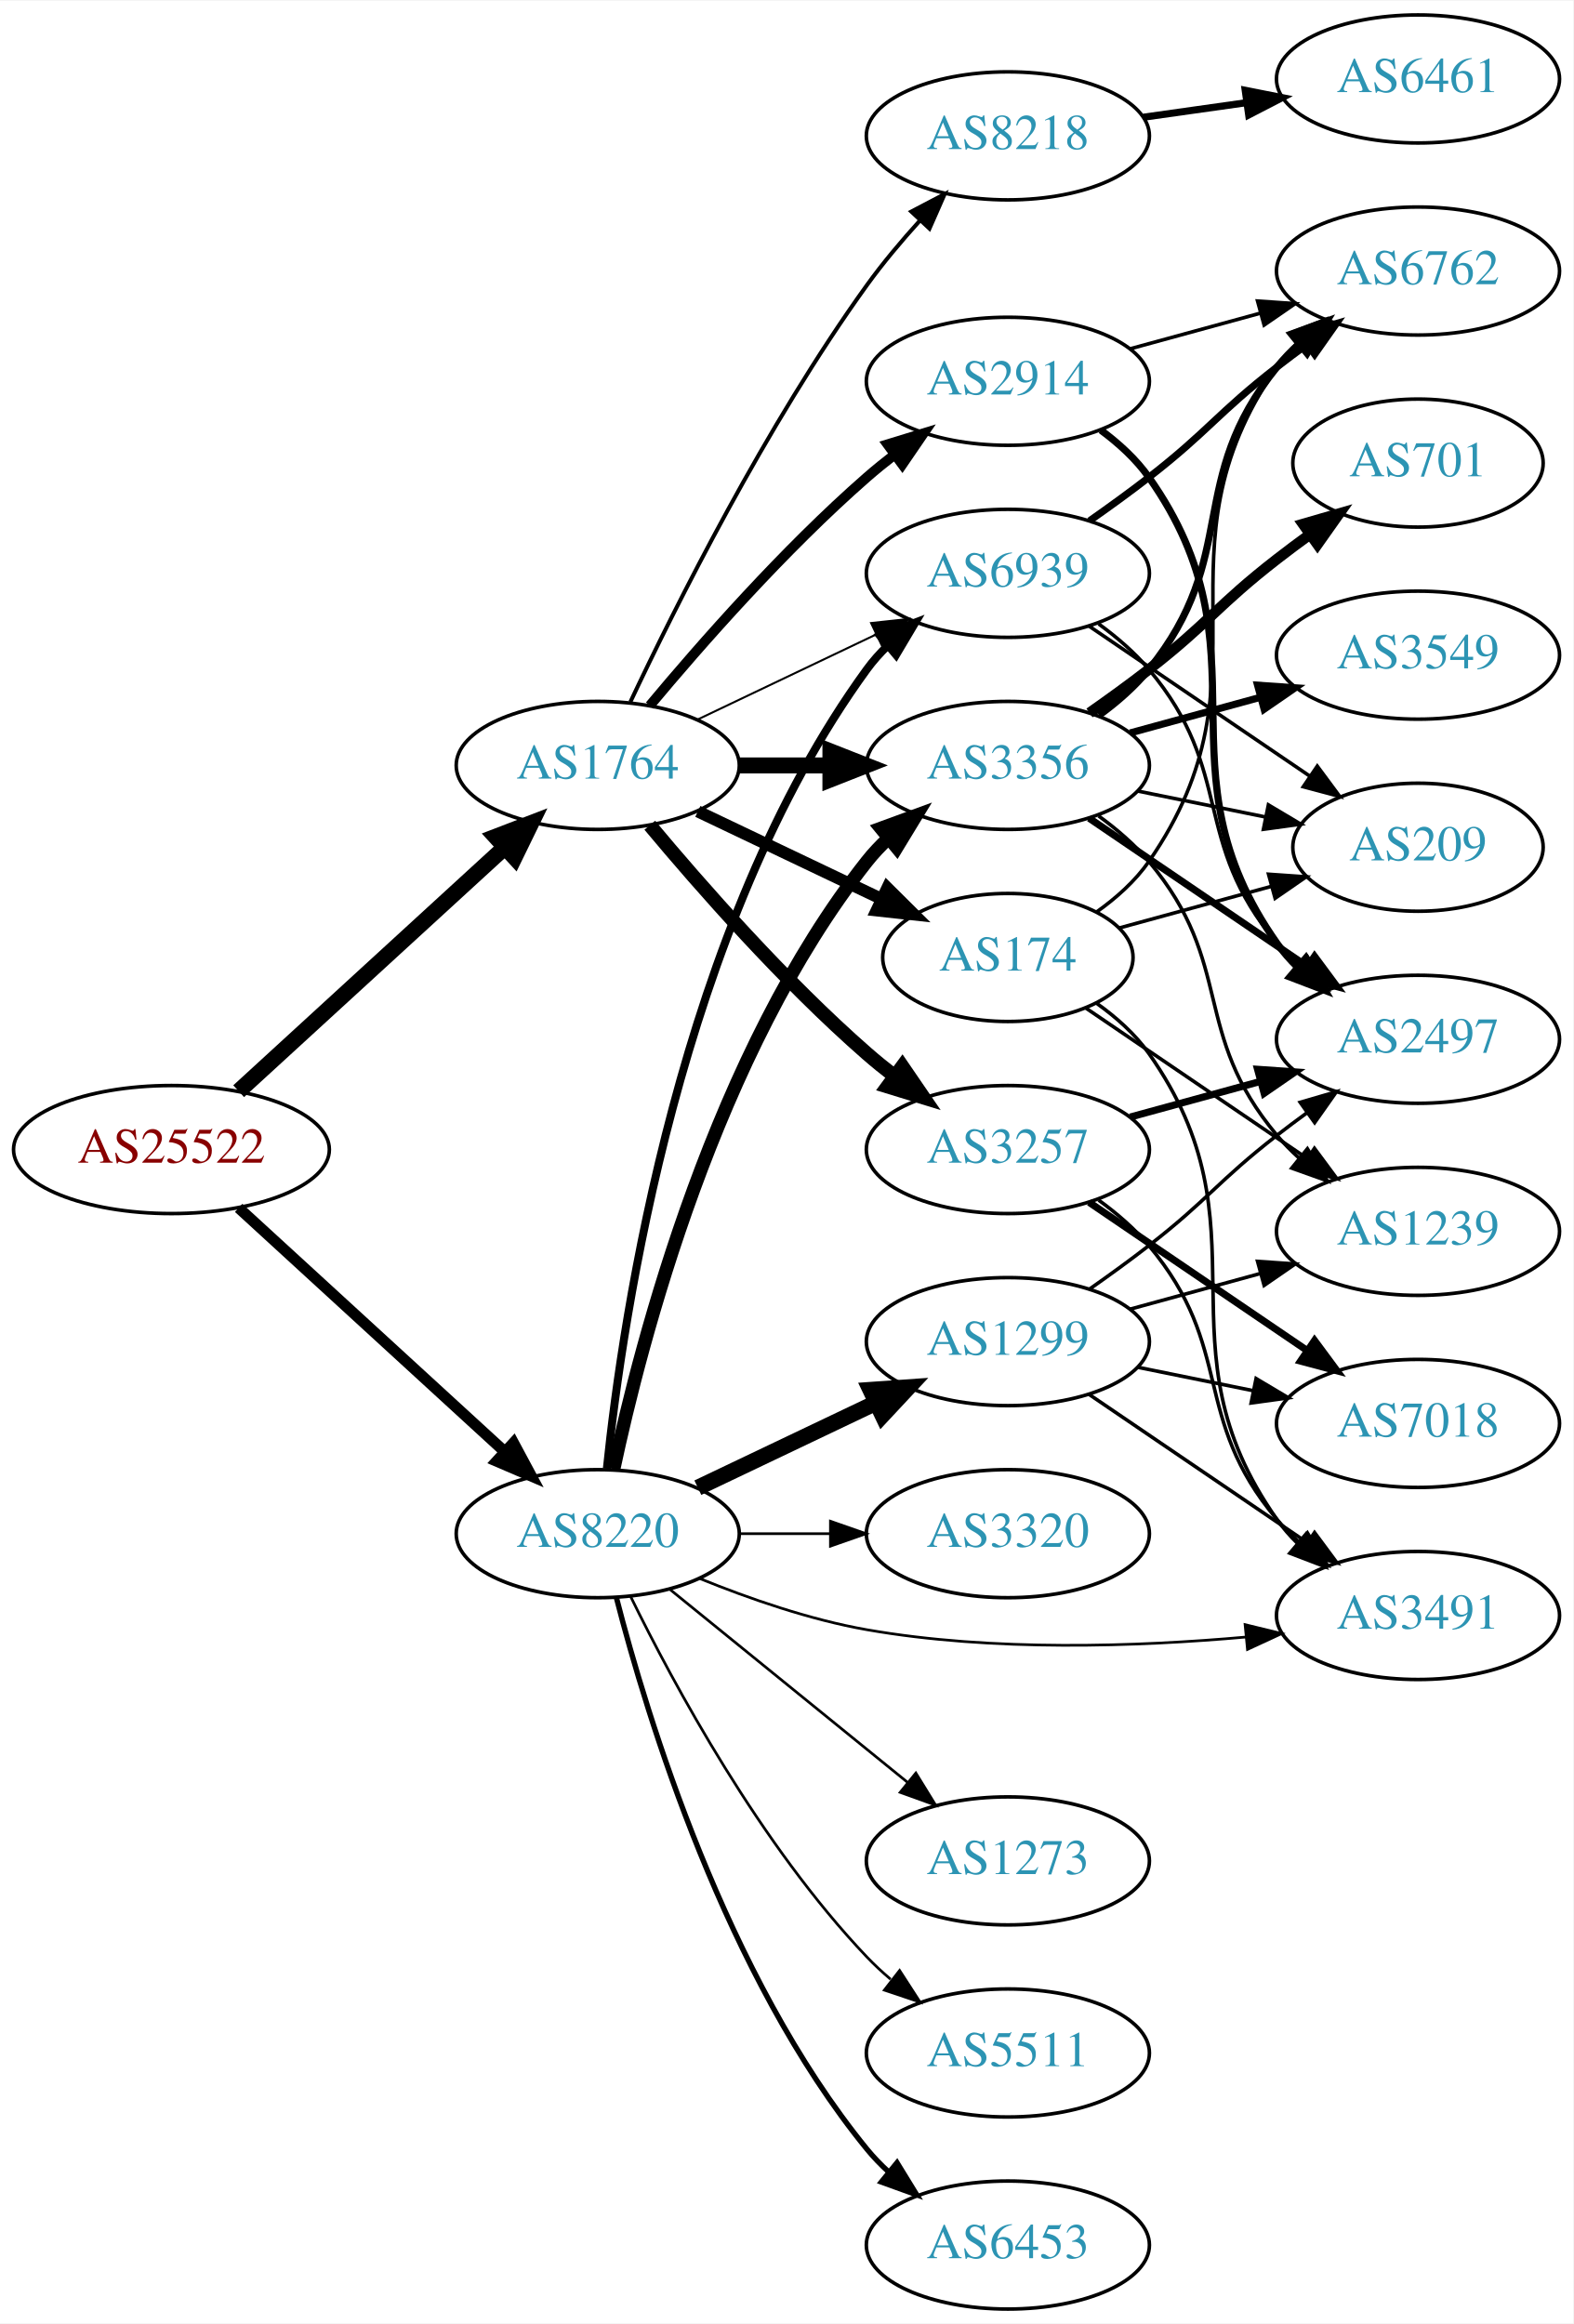
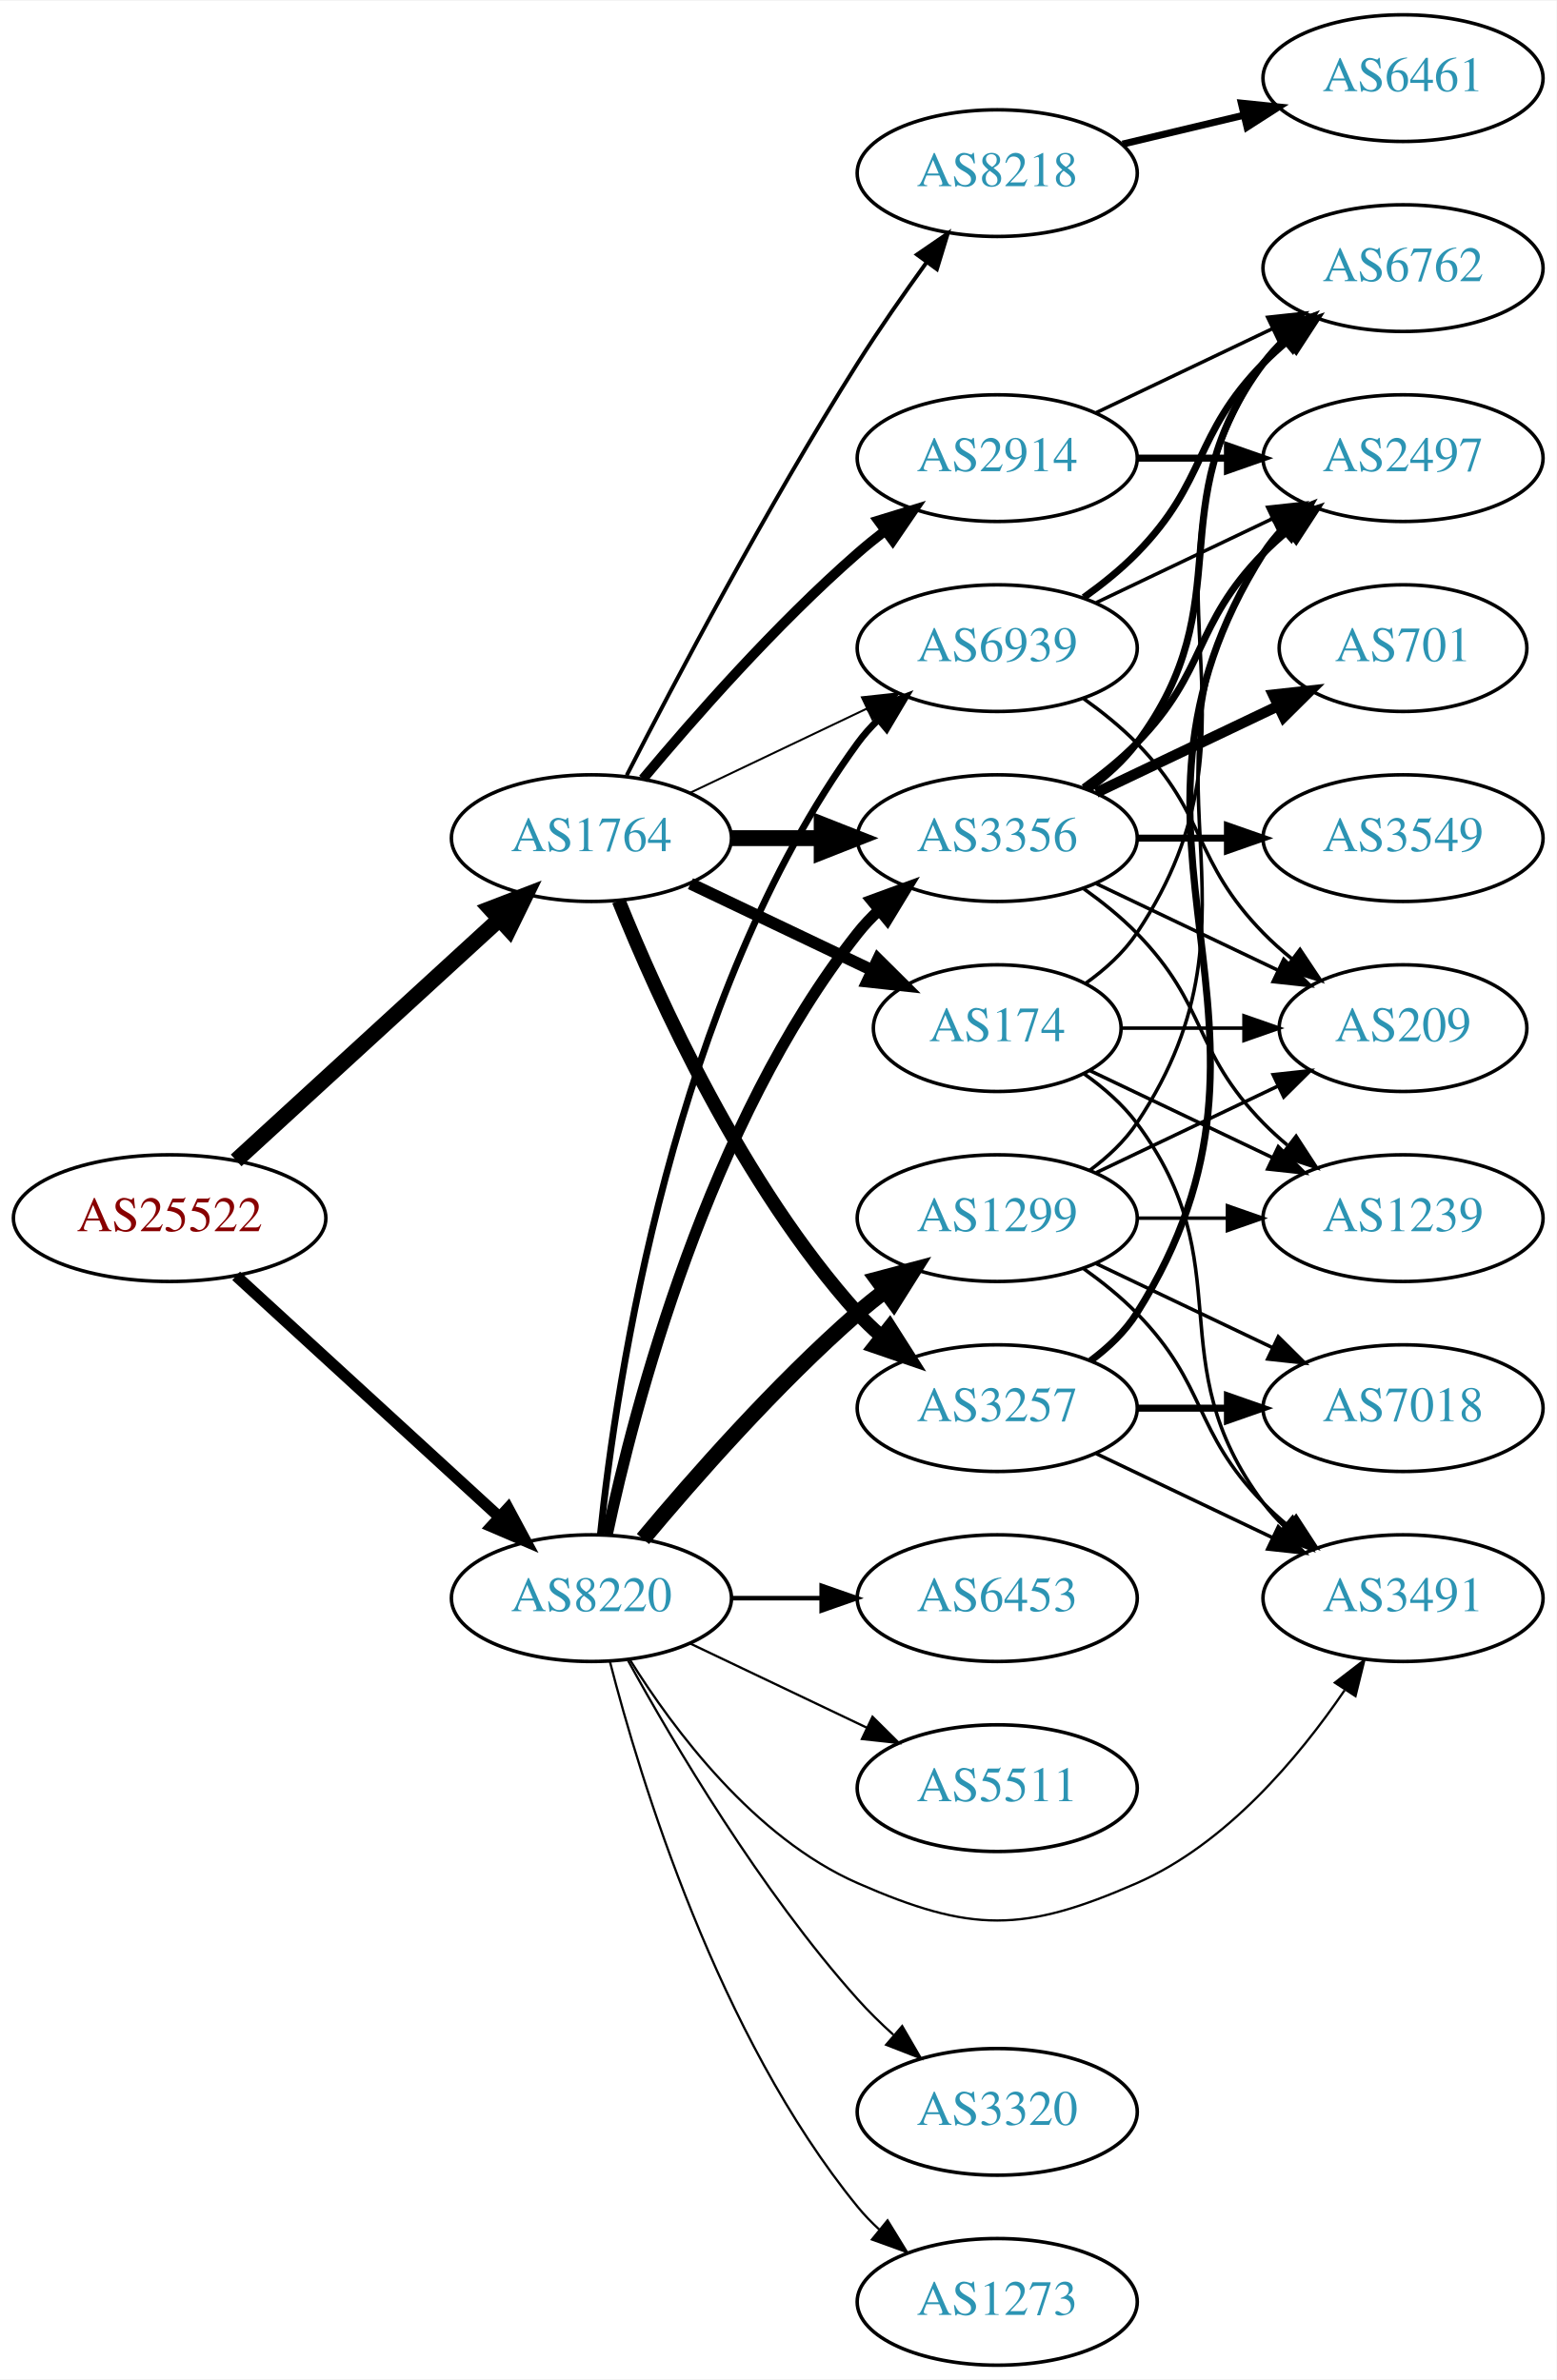
- <svg xmlns="http://www.w3.org/2000/svg" xmlns:xlink="http://www.w3.org/1999/xlink" width="442pt" height="653pt" viewBox="0.00 0.00 442.27 653.00">
-   <g id="graph0" class="graph" transform="scale(1 1) rotate(0) translate(4 649)">
-     <polygon fill="white" stroke="none" points="-4,4 -4,-649 438.271,-649 438.271,4 -4,4" />
+ <svg xmlns="http://www.w3.org/2000/svg" xmlns:xlink="http://www.w3.org/1999/xlink" width="442pt" height="676pt" viewBox="0.00 0.00 442.27 676.00">
+   <g id="graph0" class="graph" transform="scale(1 1) rotate(0) translate(4 672)">
+     <polygon fill="white" stroke="none" points="-4,4 -4,-672 438.271,-672 438.271,4 -4,4" />
    <g id="node1" class="node">
      <g id="a_node1">
        <a xlink:href="/asn/25522" xlink:title="AS25522 ~ Travelport Austria GmbH [AT]">
          <ellipse fill="#ffffff" stroke="black" cx="44.196" cy="-326" rx="44.393" ry="18" />
          <text text-anchor="middle" x="44.196" y="-322.3" font-family="Times,serif" font-size="14.00" fill="#880000">AS25522</text>
        </a>
      </g>
    </g>
    <g id="node2" class="node">
      <g id="a_node2">
        <a xlink:href="/asn/1764" xlink:title="AS1764 ~ NEXTLAYER-AS [AT]">
          <ellipse fill="#ffffff" stroke="black" cx="164.039" cy="-434" rx="39.794" ry="18" />
          <text text-anchor="middle" x="164.039" y="-430.3" font-family="Times,serif" font-size="14.00" fill="#2c94b3">AS1764</text>
        </a>
      </g>
    </g>
    <g id="edge1" class="edge">
      <path fill="none" stroke="black" stroke-width="4.5" d="M63.094,-342.403C83.022,-360.667 115.38,-390.322 137.857,-410.921" />
      <polygon fill="black" stroke="black" stroke-width="4.5" points="135.326,-413.943 145.359,-417.797 140.647,-408.137 135.326,-413.943" />
    </g>
    <g id="node3" class="node">
      <g id="a_node3">
        <a xlink:href="/asn/8220" xlink:title="AS8220 ~ COLT [GB]">
          <ellipse fill="#ffffff" stroke="black" cx="164.039" cy="-218" rx="39.794" ry="18" />
          <text text-anchor="middle" x="164.039" y="-214.3" font-family="Times,serif" font-size="14.00" fill="#2c94b3">AS8220</text>
        </a>
      </g>
    </g>
    <g id="edge2" class="edge">
-       <path fill="none" stroke="black" stroke-width="3.103" d="M63.094,-309.597C83.022,-291.333 115.38,-261.678 137.857,-241.079" />
-       <polygon fill="black" stroke="black" stroke-width="3.103" points="140.351,-243.54 145.359,-234.203 135.622,-238.38 140.351,-243.54" />
+       <path fill="none" stroke="black" stroke-width="3.259" d="M63.094,-309.597C83.022,-291.333 115.38,-261.678 137.857,-241.079" />
+       <polygon fill="black" stroke="black" stroke-width="3.259" points="140.351,-243.54 145.359,-234.203 135.622,-238.38 140.351,-243.54" />
    </g>
    <g id="node4" class="node">
      <g id="a_node4">
-         <a xlink:href="/asn/2914" xlink:title="AS2914 ~ NTT America, Inc. [US]">
-           <ellipse fill="#ffffff" stroke="black" cx="279.332" cy="-542" rx="39.794" ry="18" />
-           <text text-anchor="middle" x="279.332" y="-538.3" font-family="Times,serif" font-size="14.00" fill="#2c94b3">AS2914</text>
+         <a xlink:href="/asn/8218" xlink:title="AS8218 ~ legacy Neotelecoms [FR]">
+           <ellipse fill="#ffffff" stroke="black" cx="279.332" cy="-623" rx="39.794" ry="18" />
+           <text text-anchor="middle" x="279.332" y="-619.3" font-family="Times,serif" font-size="14.00" fill="#2c94b3">AS8218</text>
        </a>
      </g>
    </g>
    <g id="edge3" class="edge">
-       <path fill="none" stroke="black" stroke-width="2.812" d="M178.669,-450.817C192.951,-467.929 216.498,-494.745 239.685,-515 242.151,-517.154 244.789,-519.294 247.487,-521.372" />
-       <polygon fill="black" stroke="black" stroke-width="2.812" points="245.512,-524.264 255.641,-527.37 249.66,-518.625 245.512,-524.264" />
+       <path fill="none" stroke="black" stroke-width="1.125" d="M174.065,-451.852C187.501,-478.055 213.95,-528.237 239.685,-569 245.748,-578.604 252.868,-588.813 259.333,-597.739" />
+       <polygon fill="black" stroke="black" stroke-width="1.125" points="256.54,-599.848 265.276,-605.843 262.185,-595.709 256.54,-599.848" />
    </g>
    <g id="node5" class="node">
      <g id="a_node5">
        <a xlink:href="/asn/174" xlink:title="AS174 ~ Cogent Communications [US]">
          <ellipse fill="#ffffff" stroke="black" cx="279.332" cy="-380" rx="35.194" ry="18" />
          <text text-anchor="middle" x="279.332" y="-376.3" font-family="Times,serif" font-size="14.00" fill="#2c94b3">AS174</text>
        </a>
      </g>
    </g>
    <g id="edge4" class="edge">
      <path fill="none" stroke="black" stroke-width="3.375" d="M192.175,-421.066C207.607,-413.71 227.092,-404.423 243.628,-396.541" />
      <polygon fill="black" stroke="black" stroke-width="3.375" points="245.448,-399.551 252.969,-392.089 242.436,-393.232 245.448,-399.551" />
    </g>
    <g id="node6" class="node">
      <g id="a_node6">
-         <a xlink:href="/asn/8218" xlink:title="AS8218 ~ legacy Neotelecoms [FR]">
-           <ellipse fill="#ffffff" stroke="black" cx="279.332" cy="-611" rx="39.794" ry="18" />
-           <text text-anchor="middle" x="279.332" y="-607.3" font-family="Times,serif" font-size="14.00" fill="#2c94b3">AS8218</text>
+         <a xlink:href="/asn/3257" xlink:title="AS3257 ~ GTT [DE]">
+           <ellipse fill="#ffffff" stroke="black" cx="279.332" cy="-272" rx="39.794" ry="18" />
+           <text text-anchor="middle" x="279.332" y="-268.3" font-family="Times,serif" font-size="14.00" fill="#2c94b3">AS3257</text>
        </a>
      </g>
    </g>
    <g id="edge5" class="edge">
-       <path fill="none" stroke="black" stroke-width="1.125" d="M173.208,-451.846C185.763,-478.472 211.343,-529.673 239.685,-569 244.146,-575.19 249.42,-581.456 254.614,-587.192" />
-       <polygon fill="black" stroke="black" stroke-width="1.125" points="252.178,-589.712 261.563,-594.629 257.293,-584.933 252.178,-589.712" />
+       <path fill="none" stroke="black" stroke-width="3.938" d="M171.786,-416.213C182.837,-388.757 206.891,-335.422 239.685,-299 241.688,-296.776 243.906,-294.637 246.239,-292.603" />
+       <polygon fill="black" stroke="black" stroke-width="3.938" points="248.769,-295.065 254.458,-286.127 244.437,-289.567 248.769,-295.065" />
    </g>
    <g id="node7" class="node">
      <g id="a_node7">
        <a xlink:href="/asn/3356" xlink:title="AS3356 ~ Level 3 Parent, LLC [US]">
          <ellipse fill="#ffffff" stroke="black" cx="279.332" cy="-434" rx="39.794" ry="18" />
          <text text-anchor="middle" x="279.332" y="-430.3" font-family="Times,serif" font-size="14.00" fill="#2c94b3">AS3356</text>
        </a>
      </g>
    </g>
    <g id="edge6" class="edge">
      <path fill="none" stroke="black" stroke-width="4.5" d="M203.711,-434C211.914,-434 220.678,-434 229.21,-434" />
      <polygon fill="black" stroke="black" stroke-width="4.5" points="229.449,-437.938 239.449,-434 229.449,-430.063 229.449,-437.938" />
    </g>
    <g id="node8" class="node">
      <g id="a_node8">
-         <a xlink:href="/asn/3257" xlink:title="AS3257 ~ GTT [DE]">
-           <ellipse fill="#ffffff" stroke="black" cx="279.332" cy="-326" rx="39.794" ry="18" />
-           <text text-anchor="middle" x="279.332" y="-322.3" font-family="Times,serif" font-size="14.00" fill="#2c94b3">AS3257</text>
+         <a xlink:href="/asn/2914" xlink:title="AS2914 ~ NTT America, Inc. [US]">
+           <ellipse fill="#ffffff" stroke="black" cx="279.332" cy="-542" rx="39.794" ry="18" />
+           <text text-anchor="middle" x="279.332" y="-538.3" font-family="Times,serif" font-size="14.00" fill="#2c94b3">AS2914</text>
        </a>
      </g>
    </g>
    <g id="edge7" class="edge">
-       <path fill="none" stroke="black" stroke-width="3.938" d="M178.669,-417.183C192.951,-400.071 216.498,-373.255 239.685,-353 242.151,-350.846 244.789,-348.706 247.487,-346.628" />
-       <polygon fill="black" stroke="black" stroke-width="3.938" points="249.66,-349.375 255.641,-340.63 245.512,-343.736 249.66,-349.375" />
+       <path fill="none" stroke="black" stroke-width="2.812" d="M178.669,-450.817C192.951,-467.929 216.498,-494.745 239.685,-515 242.151,-517.154 244.789,-519.294 247.487,-521.372" />
+       <polygon fill="black" stroke="black" stroke-width="2.812" points="245.512,-524.264 255.641,-527.37 249.66,-518.625 245.512,-524.264" />
    </g>
    <g id="node9" class="node">
      <g id="a_node9">
        <a xlink:href="/asn/6939" xlink:title="AS6939 ~ Hurricane Electric LLC [US]">
          <ellipse fill="#ffffff" stroke="black" cx="279.332" cy="-488" rx="39.794" ry="18" />
          <text text-anchor="middle" x="279.332" y="-484.3" font-family="Times,serif" font-size="14.00" fill="#2c94b3">AS6939</text>
        </a>
      </g>
    </g>
    <g id="edge8" class="edge">
      <path fill="none" stroke="black" stroke-width="0.562" d="M192.175,-446.934C207.169,-454.081 225.99,-463.052 242.213,-470.785" />
      <polygon fill="black" stroke="black" stroke-width="0.562" points="240.884,-474.028 251.417,-475.171 243.895,-467.709 240.884,-474.028" />
    </g>
-     <g id="edge25" class="edge">
-       <path fill="none" stroke="black" stroke-width="3.75" d="M168.529,-236.16C176.16,-272.03 197.152,-353.155 239.685,-407 241.493,-409.288 243.545,-411.462 245.74,-413.51" />
-       <polygon fill="black" stroke="black" stroke-width="3.75" points="243.651,-416.323 253.6,-419.966 248.094,-410.914 243.651,-416.323" />
+     <g id="edge27" class="edge">
+       <path fill="none" stroke="black" stroke-width="3.214" d="M168.529,-236.16C176.16,-272.03 197.152,-353.155 239.685,-407 241.493,-409.288 243.545,-411.462 245.74,-413.51" />
+       <polygon fill="black" stroke="black" stroke-width="3.214" points="243.651,-416.323 253.6,-419.966 248.094,-410.914 243.651,-416.323" />
    </g>
    <g id="edge30" class="edge">
-       <path fill="none" stroke="black" stroke-width="2.25" d="M166.595,-236.256C171.066,-279.303 187.199,-388.94 239.685,-461 241.402,-463.357 243.389,-465.581 245.538,-467.663" />
-       <polygon fill="black" stroke="black" stroke-width="2.25" points="243.402,-470.439 253.313,-474.183 247.9,-465.075 243.402,-470.439" />
-     </g>
-     <g id="node10" class="node">
-       <g id="a_node10">
+       <path fill="none" stroke="black" stroke-width="1.929" d="M166.595,-236.256C171.066,-279.303 187.199,-388.94 239.685,-461 241.402,-463.357 243.389,-465.581 245.538,-467.663" />
+       <polygon fill="black" stroke="black" stroke-width="1.929" points="243.402,-470.439 253.313,-474.183 247.9,-465.075 243.402,-470.439" />
+     </g>
+     <g id="node12" class="node">
+       <g id="a_node12">
        <a xlink:href="/asn/3491" xlink:title="AS3491 ~ PCCW Global, Inc. [US]">
-           <ellipse fill="#ffffff" stroke="black" cx="394.625" cy="-195" rx="39.794" ry="18" />
-           <text text-anchor="middle" x="394.625" y="-191.3" font-family="Times,serif" font-size="14.00" fill="#2c94b3">AS3491</text>
-         </a>
-       </g>
-     </g>
-     <g id="edge31" class="edge">
-       <path fill="none" stroke="black" stroke-width="0.75" d="M192.763,-205.369C206.557,-199.764 223.668,-193.808 239.685,-191 275.055,-184.8 315.686,-186.207 346.321,-188.945" />
-       <polygon fill="black" stroke="black" stroke-width="0.75" points="346.014,-192.432 356.305,-189.916 346.691,-185.465 346.014,-192.432" />
+           <ellipse fill="#ffffff" stroke="black" cx="394.625" cy="-218" rx="39.794" ry="18" />
+           <text text-anchor="middle" x="394.625" y="-214.3" font-family="Times,serif" font-size="14.00" fill="#2c94b3">AS3491</text>
+         </a>
+       </g>
+     </g>
+     <g id="edge32" class="edge">
+       <path fill="none" stroke="black" stroke-width="0.643" d="M175.005,-200.438C187.308,-180.751 210.26,-149.897 239.685,-137 271.962,-122.852 286.701,-122.852 318.978,-137 344.38,-148.134 364.958,-172.65 378.025,-191.812" />
+       <polygon fill="black" stroke="black" stroke-width="0.643" points="375.26,-193.979 383.658,-200.438 381.121,-190.152 375.26,-193.979" />
    </g>
    <g id="node19" class="node">
      <g id="a_node19">
-         <a xlink:href="/asn/1299" xlink:title="AS1299 ~ Telia Carrier [EU]">
-           <ellipse fill="#ffffff" stroke="black" cx="279.332" cy="-272" rx="39.794" ry="18" />
-           <text text-anchor="middle" x="279.332" y="-268.3" font-family="Times,serif" font-size="14.00" fill="#2c94b3">AS1299</text>
-         </a>
-       </g>
-     </g>
-     <g id="edge26" class="edge">
-       <path fill="none" stroke="black" stroke-width="4.5" d="M192.175,-230.934C207.169,-238.081 225.99,-247.052 242.213,-254.785" />
-       <polygon fill="black" stroke="black" stroke-width="4.5" points="240.695,-258.423 251.417,-259.171 244.084,-251.314 240.695,-258.423" />
+         <a xlink:href="/asn/6453" xlink:title="AS6453 ~ TATA COMMUNICATIONS (AMERICA) INC [US]">
+           <ellipse fill="#ffffff" stroke="black" cx="279.332" cy="-218" rx="39.794" ry="18" />
+           <text text-anchor="middle" x="279.332" y="-214.3" font-family="Times,serif" font-size="14.00" fill="#2c94b3">AS6453</text>
+         </a>
+       </g>
+     </g>
+     <g id="edge25" class="edge">
+       <path fill="none" stroke="black" stroke-width="1.286" d="M203.711,-218C211.914,-218 220.678,-218 229.21,-218" />
+       <polygon fill="black" stroke="black" stroke-width="1.286" points="229.449,-221.5 239.449,-218 229.449,-214.5 229.449,-221.5" />
    </g>
    <g id="node20" class="node">
      <g id="a_node20">
-         <a xlink:href="/asn/5511" xlink:title="AS5511 ~ Orange S.A. [FR]">
-           <ellipse fill="#ffffff" stroke="black" cx="279.332" cy="-72" rx="39.794" ry="18" />
-           <text text-anchor="middle" x="279.332" y="-68.3" font-family="Times,serif" font-size="14.00" fill="#2c94b3">AS5511</text>
-         </a>
-       </g>
-     </g>
-     <g id="edge27" class="edge">
-       <path fill="none" stroke="black" stroke-width="0.75" d="M173.271,-200.348C185.361,-175.695 209.759,-130.447 239.685,-99 241.748,-96.832 244.01,-94.733 246.372,-92.727" />
-       <polygon fill="black" stroke="black" stroke-width="0.75" points="248.895,-95.199 254.645,-86.3 244.601,-89.671 248.895,-95.199" />
+         <a xlink:href="/asn/1299" xlink:title="AS1299 ~ Telia Carrier [EU]">
+           <ellipse fill="#ffffff" stroke="black" cx="279.332" cy="-326" rx="39.794" ry="18" />
+           <text text-anchor="middle" x="279.332" y="-322.3" font-family="Times,serif" font-size="14.00" fill="#2c94b3">AS1299</text>
+         </a>
+       </g>
+     </g>
+     <g id="edge26" class="edge">
+       <path fill="none" stroke="black" stroke-width="4.5" d="M178.669,-234.817C192.951,-251.929 216.498,-278.745 239.685,-299 242.151,-301.154 244.789,-303.294 247.487,-305.372" />
+       <polygon fill="black" stroke="black" stroke-width="4.5" points="245.252,-308.616 255.641,-311.37 249.919,-302.273 245.252,-308.616" />
    </g>
    <g id="node21" class="node">
      <g id="a_node21">
-         <a xlink:href="/asn/6453" xlink:title="AS6453 ~ TATA COMMUNICATIONS (AMERICA) INC [US]">
-           <ellipse fill="#ffffff" stroke="black" cx="279.332" cy="-18" rx="39.794" ry="18" />
-           <text text-anchor="middle" x="279.332" y="-14.3" font-family="Times,serif" font-size="14.00" fill="#2c94b3">AS6453</text>
+         <a xlink:href="/asn/5511" xlink:title="AS5511 ~ Orange S.A. [FR]">
+           <ellipse fill="#ffffff" stroke="black" cx="279.332" cy="-164" rx="39.794" ry="18" />
+           <text text-anchor="middle" x="279.332" y="-160.3" font-family="Times,serif" font-size="14.00" fill="#2c94b3">AS5511</text>
        </a>
      </g>
    </g>
    <g id="edge28" class="edge">
-       <path fill="none" stroke="black" stroke-width="1.5" d="M169.259,-200.095C177.849,-166.648 199.99,-93.671 239.685,-45 241.528,-42.74 243.606,-40.587 245.819,-38.553" />
-       <polygon fill="black" stroke="black" stroke-width="1.5" points="248.169,-41.154 253.712,-32.124 243.748,-35.726 248.169,-41.154" />
+       <path fill="none" stroke="black" stroke-width="0.643" d="M192.175,-205.066C207.169,-197.919 225.99,-188.948 242.213,-181.215" />
+       <polygon fill="black" stroke="black" stroke-width="0.643" points="243.895,-184.291 251.417,-176.829 240.884,-177.972 243.895,-184.291" />
    </g>
    <g id="node22" class="node">
      <g id="a_node22">
        <a xlink:href="/asn/3320" xlink:title="AS3320 ~ DTAG [DE]">
-           <ellipse fill="#ffffff" stroke="black" cx="279.332" cy="-218" rx="39.794" ry="18" />
-           <text text-anchor="middle" x="279.332" y="-214.3" font-family="Times,serif" font-size="14.00" fill="#2c94b3">AS3320</text>
+           <ellipse fill="#ffffff" stroke="black" cx="279.332" cy="-72" rx="39.794" ry="18" />
+           <text text-anchor="middle" x="279.332" y="-68.3" font-family="Times,serif" font-size="14.00" fill="#2c94b3">AS3320</text>
        </a>
      </g>
    </g>
    <g id="edge29" class="edge">
-       <path fill="none" stroke="black" stroke-width="0.75" d="M203.711,-218C211.914,-218 220.678,-218 229.21,-218" />
-       <polygon fill="black" stroke="black" stroke-width="0.75" points="229.449,-221.5 239.449,-218 229.449,-214.5 229.449,-221.5" />
+       <path fill="none" stroke="black" stroke-width="0.643" d="M174.442,-200.253C187.342,-176.804 212.093,-134.865 239.685,-104 242.773,-100.546 246.246,-97.146 249.811,-93.926" />
+       <polygon fill="black" stroke="black" stroke-width="0.643" points="252.328,-96.379 257.647,-87.216 247.775,-91.061 252.328,-96.379" />
    </g>
    <g id="node23" class="node">
      <g id="a_node23">
        <a xlink:href="/asn/1273" xlink:title="AS1273 ~ Vodafone Group PLC [EU]">
-           <ellipse fill="#ffffff" stroke="black" cx="279.332" cy="-126" rx="39.794" ry="18" />
-           <text text-anchor="middle" x="279.332" y="-122.3" font-family="Times,serif" font-size="14.00" fill="#2c94b3">AS1273</text>
-         </a>
-       </g>
-     </g>
-     <g id="edge32" class="edge">
-       <path fill="none" stroke="black" stroke-width="0.75" d="M184.257,-202.393C202.649,-187.458 230.569,-164.786 251.219,-148.017" />
-       <polygon fill="black" stroke="black" stroke-width="0.75" points="253.462,-150.704 259.019,-141.683 249.05,-145.27 253.462,-150.704" />
-     </g>
-     <g id="node12" class="node">
-       <g id="a_node12">
+           <ellipse fill="#ffffff" stroke="black" cx="279.332" cy="-18" rx="39.794" ry="18" />
+           <text text-anchor="middle" x="279.332" y="-14.3" font-family="Times,serif" font-size="14.00" fill="#2c94b3">AS1273</text>
+         </a>
+       </g>
+     </g>
+     <g id="edge31" class="edge">
+       <path fill="none" stroke="black" stroke-width="0.643" d="M169.259,-200.095C177.849,-166.648 199.99,-93.671 239.685,-45 241.528,-42.74 243.606,-40.587 245.819,-38.553" />
+       <polygon fill="black" stroke="black" stroke-width="0.643" points="248.169,-41.154 253.712,-32.124 243.748,-35.726 248.169,-41.154" />
+     </g>
+     <g id="node10" class="node">
+       <g id="a_node10">
+         <a xlink:href="/asn/6461" xlink:title="AS6461 ~ Zayo Bandwidth [US]">
+           <ellipse fill="#ffffff" stroke="black" cx="394.625" cy="-650" rx="39.794" ry="18" />
+           <text text-anchor="middle" x="394.625" y="-646.3" font-family="Times,serif" font-size="14.00" fill="#2c94b3">AS6461</text>
+         </a>
+       </g>
+     </g>
+     <g id="edge9" class="edge">
+       <path fill="none" stroke="black" stroke-width="2" d="M314.939,-631.248C325.81,-633.838 337.964,-636.735 349.407,-639.462" />
+       <polygon fill="black" stroke="black" stroke-width="2" points="348.69,-642.889 359.229,-641.803 350.313,-636.08 348.69,-642.889" />
+     </g>
+     <g id="edge19" class="edge">
+       <path fill="none" stroke="black" d="M304.058,-366.989C309.555,-363.081 314.963,-358.378 318.978,-353 349.249,-312.458 324.707,-285.542 354.978,-245 356.723,-242.664 358.73,-240.455 360.893,-238.383" />
+       <polygon fill="black" stroke="black" points="363.253,-240.973 368.694,-231.882 358.771,-235.595 363.253,-240.973" />
+     </g>
+     <g id="node14" class="node">
+       <g id="a_node14">
        <a xlink:href="/asn/6762" xlink:title="AS6762 ~ TELECOM ITALIA SPARKLE S.p.A. [IT]">
-           <ellipse fill="#ffffff" stroke="black" cx="394.625" cy="-573" rx="39.794" ry="18" />
-           <text text-anchor="middle" x="394.625" y="-569.3" font-family="Times,serif" font-size="14.00" fill="#2c94b3">AS6762</text>
+           <ellipse fill="#ffffff" stroke="black" cx="394.625" cy="-596" rx="39.794" ry="18" />
+           <text text-anchor="middle" x="394.625" y="-592.3" font-family="Times,serif" font-size="14.00" fill="#2c94b3">AS6762</text>
        </a>
      </g>
    </g>
    <g id="edge21" class="edge">
-       <path fill="none" stroke="black" d="M313.71,-551.133C325.133,-554.259 338.083,-557.802 350.182,-561.113" />
-       <polygon fill="black" stroke="black" points="349.524,-564.561 360.093,-563.825 351.371,-557.81 349.524,-564.561" />
+       <path fill="none" stroke="black" d="M304.449,-392.734C309.938,-396.648 315.245,-401.423 318.978,-407 360.003,-468.294 313.954,-507.706 354.978,-569 356.6,-571.423 358.519,-573.695 360.621,-575.81" />
+       <polygon fill="black" stroke="black" points="358.434,-578.546 368.306,-582.393 362.988,-573.229 358.434,-578.546" />
+     </g>
+     <g id="node17" class="node">
+       <g id="a_node17">
+         <a xlink:href="/asn/1239" xlink:title="AS1239 ~ Sprint [US]">
+           <ellipse fill="#ffffff" stroke="black" cx="394.625" cy="-326" rx="39.794" ry="18" />
+           <text text-anchor="middle" x="394.625" y="-322.3" font-family="Times,serif" font-size="14.00" fill="#2c94b3">AS1239</text>
+         </a>
+       </g>
+     </g>
+     <g id="edge20" class="edge">
+       <path fill="none" stroke="black" d="M305.757,-367.881C321.059,-360.587 340.783,-351.186 357.665,-343.14" />
+       <polygon fill="black" stroke="black" points="359.184,-346.293 366.705,-338.831 356.172,-339.974 359.184,-346.293" />
+     </g>
+     <g id="node18" class="node">
+       <g id="a_node18">
+         <a xlink:href="/asn/209" xlink:title="AS209 ~ CenturyLink Communications, LLC [US]">
+           <ellipse fill="#ffffff" stroke="black" cx="394.625" cy="-380" rx="35.194" ry="18" />
+           <text text-anchor="middle" x="394.625" y="-376.3" font-family="Times,serif" font-size="14.00" fill="#2c94b3">AS209</text>
+         </a>
+       </g>
+     </g>
+     <g id="edge22" class="edge">
+       <path fill="none" stroke="black" d="M314.631,-380C325.501,-380 337.678,-380 349.156,-380" />
+       <polygon fill="black" stroke="black" points="349.442,-383.5 359.442,-380 349.442,-376.5 349.442,-383.5" />
+     </g>
+     <g id="node11" class="node">
+       <g id="a_node11">
+         <a xlink:href="/asn/7018" xlink:title="AS7018 ~ AT&amp;T Services, Inc. [US]">
+           <ellipse fill="#ffffff" stroke="black" cx="394.625" cy="-272" rx="39.794" ry="18" />
+           <text text-anchor="middle" x="394.625" y="-268.3" font-family="Times,serif" font-size="14.00" fill="#2c94b3">AS7018</text>
+         </a>
+       </g>
+     </g>
+     <g id="edge10" class="edge">
+       <path fill="none" stroke="black" stroke-width="2" d="M319.004,-272C327.207,-272 335.971,-272 344.503,-272" />
+       <polygon fill="black" stroke="black" stroke-width="2" points="344.742,-275.5 354.742,-272 344.742,-268.5 344.742,-275.5" />
+     </g>
+     <g id="edge11" class="edge">
+       <path fill="none" stroke="black" d="M307.468,-259.066C322.462,-251.919 341.283,-242.948 357.506,-235.215" />
+       <polygon fill="black" stroke="black" points="359.188,-238.291 366.71,-230.829 356.177,-231.972 359.188,-238.291" />
+     </g>
+     <g id="node13" class="node">
+       <g id="a_node13">
+         <a xlink:href="/asn/2497" xlink:title="AS2497 ~ Internet Initiative Japan Inc. [JP]">
+           <ellipse fill="#ffffff" stroke="black" cx="394.625" cy="-542" rx="39.794" ry="18" />
+           <text text-anchor="middle" x="394.625" y="-538.3" font-family="Times,serif" font-size="14.00" fill="#2c94b3">AS2497</text>
+         </a>
+       </g>
+     </g>
+     <g id="edge12" class="edge">
+       <path fill="none" stroke="black" stroke-width="2" d="M305.858,-285.472C310.903,-289.223 315.658,-293.74 318.978,-299 370.928,-381.3 303.028,-432.7 354.978,-515 356.534,-517.466 358.406,-519.768 360.475,-521.905" />
+       <polygon fill="black" stroke="black" stroke-width="2" points="358.254,-524.611 368.099,-528.528 362.845,-519.327 358.254,-524.611" />
+     </g>
+     <g id="edge14" class="edge">
+       <path fill="none" stroke="black" stroke-width="2" d="M303.926,-448.389C309.182,-452.148 314.513,-456.437 318.978,-461 339.151,-481.617 334.806,-494.383 354.978,-515 357.071,-517.139 359.354,-519.218 361.731,-521.21" />
+       <polygon fill="black" stroke="black" stroke-width="2" points="359.974,-524.275 370.031,-527.611 364.249,-518.732 359.974,-524.275" />
+     </g>
+     <g id="edge13" class="edge">
+       <path fill="none" stroke="black" stroke-width="2" d="M305.262,-447.882C310.338,-451.611 315.256,-456.016 318.978,-461 349.249,-501.542 324.707,-528.458 354.978,-569 356.723,-571.336 358.73,-573.545 360.893,-575.617" />
+       <polygon fill="black" stroke="black" stroke-width="2" points="358.771,-578.405 368.694,-582.118 363.253,-573.027 358.771,-578.405" />
    </g>
    <g id="node15" class="node">
      <g id="a_node15">
-         <a xlink:href="/asn/2497" xlink:title="AS2497 ~ Internet Initiative Japan Inc. [JP]">
-           <ellipse fill="#ffffff" stroke="black" cx="394.625" cy="-357" rx="39.794" ry="18" />
-           <text text-anchor="middle" x="394.625" y="-353.3" font-family="Times,serif" font-size="14.00" fill="#2c94b3">AS2497</text>
-         </a>
-       </g>
-     </g>
-     <g id="edge20" class="edge">
-       <path fill="none" stroke="black" stroke-width="2" d="M305.462,-528.264C310.528,-524.526 315.391,-520.082 318.978,-515 353.795,-465.668 320.161,-433.332 354.978,-384 356.659,-381.618 358.621,-379.376 360.753,-377.281" />
-       <polygon fill="black" stroke="black" stroke-width="2" points="363.117,-379.865 368.494,-370.736 358.597,-374.52 363.117,-379.865" />
-     </g>
-     <g id="edge9" class="edge">
-       <path fill="none" stroke="black" d="M304.259,-367.135C309.752,-363.224 315.108,-358.483 318.978,-353 353.795,-303.668 320.161,-271.332 354.978,-222 356.659,-219.618 358.621,-217.376 360.753,-215.281" />
-       <polygon fill="black" stroke="black" points="363.117,-217.865 368.494,-208.736 358.597,-212.52 363.117,-217.865" />
-     </g>
-     <g id="node11" class="node">
-       <g id="a_node11">
-         <a xlink:href="/asn/1239" xlink:title="AS1239 ~ Sprint [US]">
-           <ellipse fill="#ffffff" stroke="black" cx="394.625" cy="-303" rx="39.794" ry="18" />
-           <text text-anchor="middle" x="394.625" y="-299.3" font-family="Times,serif" font-size="14.00" fill="#2c94b3">AS1239</text>
-         </a>
-       </g>
-     </g>
-     <g id="edge10" class="edge">
-       <path fill="none" stroke="black" d="M301.111,-365.877C318.584,-354.002 343.791,-336.87 363.482,-323.487" />
-       <polygon fill="black" stroke="black" points="365.515,-326.337 371.818,-317.821 361.58,-320.547 365.515,-326.337" />
-     </g>
-     <g id="edge11" class="edge">
-       <path fill="none" stroke="black" d="M304.316,-392.825C309.807,-396.737 315.149,-401.488 318.978,-407 355.39,-459.409 318.566,-493.591 354.978,-546 356.642,-548.395 358.591,-550.646 360.714,-552.747" />
-       <polygon fill="black" stroke="black" points="358.549,-555.5 368.438,-559.303 363.079,-550.163 358.549,-555.5" />
-     </g>
-     <g id="node13" class="node">
-       <g id="a_node13">
-         <a xlink:href="/asn/209" xlink:title="AS209 ~ CenturyLink Communications, LLC [US]">
-           <ellipse fill="#ffffff" stroke="black" cx="394.625" cy="-411" rx="35.194" ry="18" />
-           <text text-anchor="middle" x="394.625" y="-407.3" font-family="Times,serif" font-size="14.00" fill="#2c94b3">AS209</text>
-         </a>
-       </g>
-     </g>
-     <g id="edge12" class="edge">
-       <path fill="none" stroke="black" d="M310.692,-388.307C323.772,-391.887 339.255,-396.123 353.28,-399.961" />
-       <polygon fill="black" stroke="black" points="352.611,-403.406 363.18,-402.67 354.459,-396.654 352.611,-403.406" />
-     </g>
-     <g id="node14" class="node">
-       <g id="a_node14">
-         <a xlink:href="/asn/6461" xlink:title="AS6461 ~ Zayo Bandwidth [US]">
-           <ellipse fill="#ffffff" stroke="black" cx="394.625" cy="-627" rx="39.794" ry="18" />
-           <text text-anchor="middle" x="394.625" y="-623.3" font-family="Times,serif" font-size="14.00" fill="#2c94b3">AS6461</text>
-         </a>
-       </g>
-     </g>
-     <g id="edge13" class="edge">
-       <path fill="none" stroke="black" stroke-width="2" d="M317.428,-616.239C326.72,-617.551 336.811,-618.976 346.518,-620.347" />
-       <polygon fill="black" stroke="black" stroke-width="2" points="346.054,-623.816 356.445,-621.749 347.033,-616.885 346.054,-623.816" />
-     </g>
-     <g id="edge18" class="edge">
-       <path fill="none" stroke="black" d="M304.845,-419.787C309.942,-416.075 314.975,-411.761 318.978,-407 343.291,-378.086 330.665,-358.914 354.978,-330 356.855,-327.768 358.957,-325.635 361.187,-323.616" />
-       <polygon fill="black" stroke="black" points="363.533,-326.22 369.111,-317.213 359.133,-320.775 363.533,-326.22" />
+         <a xlink:href="/asn/701" xlink:title="AS701 ~ UUNET [US]">
+           <ellipse fill="#ffffff" stroke="black" cx="394.625" cy="-488" rx="35.194" ry="18" />
+           <text text-anchor="middle" x="394.625" y="-484.3" font-family="Times,serif" font-size="14.00" fill="#2c94b3">AS701</text>
+         </a>
+       </g>
    </g>
    <g id="edge15" class="edge">
-       <path fill="none" stroke="black" stroke-width="2" d="M304.975,-448.105C310.066,-451.823 315.063,-456.166 318.978,-461 344.801,-492.88 329.155,-514.12 354.978,-546 356.813,-548.266 358.886,-550.424 361.095,-552.46" />
-       <polygon fill="black" stroke="black" stroke-width="2" points="359.02,-555.285 368.981,-558.895 363.446,-549.861 359.02,-555.285" />
-     </g>
-     <g id="edge19" class="edge">
-       <path fill="none" stroke="black" d="M315.867,-426.786C327.21,-424.483 339.871,-421.913 351.628,-419.526" />
-       <polygon fill="black" stroke="black" points="352.568,-422.907 361.671,-417.487 351.175,-416.047 352.568,-422.907" />
-     </g>
-     <g id="edge14" class="edge">
-       <path fill="none" stroke="black" stroke-width="2" d="M302.176,-419.154C319.573,-407.33 344.12,-390.646 363.403,-377.54" />
-       <polygon fill="black" stroke="black" stroke-width="2" points="365.544,-380.317 371.848,-371.801 361.61,-374.527 365.544,-380.317" />
+       <path fill="none" stroke="black" stroke-width="3" d="M307.468,-446.934C322.9,-454.29 342.385,-463.577 358.92,-471.459" />
+       <polygon fill="black" stroke="black" stroke-width="3" points="357.729,-474.768 368.262,-475.911 360.741,-468.449 357.729,-474.768" />
    </g>
    <g id="node16" class="node">
      <g id="a_node16">
-         <a xlink:href="/asn/701" xlink:title="AS701 ~ UUNET [US]">
-           <ellipse fill="#ffffff" stroke="black" cx="394.625" cy="-519" rx="35.194" ry="18" />
-           <text text-anchor="middle" x="394.625" y="-515.3" font-family="Times,serif" font-size="14.00" fill="#2c94b3">AS701</text>
+         <a xlink:href="/asn/3549" xlink:title="AS3549 ~ Level 3 Parent, LLC [US]">
+           <ellipse fill="#ffffff" stroke="black" cx="394.625" cy="-434" rx="39.794" ry="18" />
+           <text text-anchor="middle" x="394.625" y="-430.3" font-family="Times,serif" font-size="14.00" fill="#2c94b3">AS3549</text>
        </a>
      </g>
    </g>
    <g id="edge16" class="edge">
-       <path fill="none" stroke="black" stroke-width="3" d="M302.277,-448.758C307.808,-452.633 313.678,-456.883 318.978,-461 335.654,-473.952 338.302,-479.048 354.978,-492 357.931,-494.294 361.061,-496.629 364.211,-498.917" />
-       <polygon fill="black" stroke="black" stroke-width="3" points="362.309,-501.86 372.486,-504.806 366.368,-496.156 362.309,-501.86" />
-     </g>
-     <g id="node17" class="node">
-       <g id="a_node17">
-         <a xlink:href="/asn/3549" xlink:title="AS3549 ~ Level 3 Parent, LLC [US]">
-           <ellipse fill="#ffffff" stroke="black" cx="394.625" cy="-465" rx="39.794" ry="18" />
-           <text text-anchor="middle" x="394.625" y="-461.3" font-family="Times,serif" font-size="14.00" fill="#2c94b3">AS3549</text>
-         </a>
-       </g>
+       <path fill="none" stroke="black" stroke-width="2" d="M319.004,-434C327.207,-434 335.971,-434 344.503,-434" />
+       <polygon fill="black" stroke="black" stroke-width="2" points="344.742,-437.5 354.742,-434 344.742,-430.5 344.742,-437.5" />
    </g>
    <g id="edge17" class="edge">
-       <path fill="none" stroke="black" stroke-width="2" d="M313.71,-443.133C325.133,-446.259 338.083,-449.802 350.182,-453.113" />
-       <polygon fill="black" stroke="black" stroke-width="2" points="349.524,-456.561 360.093,-455.825 351.371,-449.81 349.524,-456.561" />
+       <path fill="none" stroke="black" d="M303.926,-419.611C309.182,-415.852 314.513,-411.563 318.978,-407 339.151,-386.383 334.806,-373.617 354.978,-353 357.071,-350.861 359.354,-348.782 361.731,-346.79" />
+       <polygon fill="black" stroke="black" points="364.249,-349.268 370.031,-340.389 359.974,-343.725 364.249,-349.268" />
+     </g>
+     <g id="edge18" class="edge">
+       <path fill="none" stroke="black" d="M307.468,-421.066C322.9,-413.71 342.385,-404.423 358.92,-396.541" />
+       <polygon fill="black" stroke="black" points="360.741,-399.551 368.262,-392.089 357.729,-393.232 360.741,-399.551" />
    </g>
    <g id="edge24" class="edge">
-       <path fill="none" stroke="black" d="M304.845,-311.787C309.942,-308.075 314.975,-303.761 318.978,-299 343.291,-270.086 330.665,-250.914 354.978,-222 356.855,-219.768 358.957,-217.635 361.187,-215.616" />
-       <polygon fill="black" stroke="black" points="363.533,-218.22 369.111,-209.213 359.133,-212.775 363.533,-218.22" />
+       <path fill="none" stroke="black" stroke-width="2" d="M319.004,-542C327.207,-542 335.971,-542 344.503,-542" />
+       <polygon fill="black" stroke="black" stroke-width="2" points="344.742,-545.5 354.742,-542 344.742,-538.5 344.742,-545.5" />
    </g>
    <g id="edge23" class="edge">
-       <path fill="none" stroke="black" stroke-width="2" d="M313.71,-335.133C325.133,-338.259 338.083,-341.802 350.182,-345.113" />
-       <polygon fill="black" stroke="black" stroke-width="2" points="349.524,-348.561 360.093,-347.825 351.371,-341.81 349.524,-348.561" />
-     </g>
-     <g id="node18" class="node">
-       <g id="a_node18">
-         <a xlink:href="/asn/7018" xlink:title="AS7018 ~ AT&amp;T Services, Inc. [US]">
-           <ellipse fill="#ffffff" stroke="black" cx="394.625" cy="-249" rx="39.794" ry="18" />
-           <text text-anchor="middle" x="394.625" y="-245.3" font-family="Times,serif" font-size="14.00" fill="#2c94b3">AS7018</text>
-         </a>
-       </g>
-     </g>
-     <g id="edge22" class="edge">
-       <path fill="none" stroke="black" stroke-width="2" d="M302.176,-311.154C319.573,-299.33 344.12,-282.646 363.403,-269.54" />
-       <polygon fill="black" stroke="black" stroke-width="2" points="365.544,-272.317 371.848,-263.801 361.61,-266.527 365.544,-272.317" />
+       <path fill="none" stroke="black" d="M307.468,-554.934C322.462,-562.081 341.283,-571.052 357.506,-578.785" />
+       <polygon fill="black" stroke="black" points="356.177,-582.028 366.71,-583.171 359.188,-575.709 356.177,-582.028" />
+     </g>
+     <g id="edge40" class="edge">
+       <path fill="none" stroke="black" d="M307.468,-500.934C322.462,-508.081 341.283,-517.052 357.506,-524.785" />
+       <polygon fill="black" stroke="black" points="356.177,-528.028 366.71,-529.171 359.188,-521.709 356.177,-528.028" />
+     </g>
+     <g id="edge38" class="edge">
+       <path fill="none" stroke="black" stroke-width="2" d="M303.926,-502.389C309.182,-506.148 314.513,-510.437 318.978,-515 339.151,-535.617 334.806,-548.383 354.978,-569 357.071,-571.139 359.354,-573.218 361.731,-575.21" />
+       <polygon fill="black" stroke="black" stroke-width="2" points="359.974,-578.275 370.031,-581.611 364.249,-572.732 359.974,-578.275" />
+     </g>
+     <g id="edge39" class="edge">
+       <path fill="none" stroke="black" d="M303.926,-473.611C309.182,-469.852 314.513,-465.563 318.978,-461 339.151,-440.383 334.806,-427.617 354.978,-407 357.457,-404.466 360.204,-402.017 363.056,-399.696" />
+       <polygon fill="black" stroke="black" points="365.359,-402.343 371.242,-393.532 361.148,-396.752 365.359,-402.343" />
+     </g>
+     <g id="edge35" class="edge">
+       <path fill="none" stroke="black" d="M307.468,-313.066C322.462,-305.919 341.283,-296.948 357.506,-289.215" />
+       <polygon fill="black" stroke="black" points="359.188,-292.291 366.71,-284.829 356.177,-285.972 359.188,-292.291" />
+     </g>
+     <g id="edge33" class="edge">
+       <path fill="none" stroke="black" d="M303.926,-311.611C309.182,-307.852 314.513,-303.563 318.978,-299 339.151,-278.383 334.806,-265.617 354.978,-245 357.071,-242.861 359.354,-240.782 361.731,-238.79" />
+       <polygon fill="black" stroke="black" points="364.249,-241.268 370.031,-232.389 359.974,-235.725 364.249,-241.268" />
+     </g>
+     <g id="edge36" class="edge">
+       <path fill="none" stroke="black" d="M305.651,-339.607C310.707,-343.351 315.518,-347.831 318.978,-353 360.003,-414.294 313.954,-453.706 354.978,-515 356.6,-517.423 358.519,-519.695 360.621,-521.81" />
+       <polygon fill="black" stroke="black" points="358.434,-524.546 368.306,-528.393 362.988,-519.229 358.434,-524.546" />
+     </g>
+     <g id="edge34" class="edge">
+       <path fill="none" stroke="black" d="M319.004,-326C327.207,-326 335.971,-326 344.503,-326" />
+       <polygon fill="black" stroke="black" points="344.742,-329.5 354.742,-326 344.742,-322.5 344.742,-329.5" />
    </g>
    <g id="edge37" class="edge">
-       <path fill="none" stroke="black" stroke-width="2" d="M302.277,-502.758C307.808,-506.633 313.678,-510.883 318.978,-515 335.654,-527.952 338.302,-533.048 354.978,-546 357.711,-548.123 360.596,-550.281 363.507,-552.405" />
-       <polygon fill="black" stroke="black" stroke-width="2" points="361.508,-555.278 371.679,-558.242 365.576,-549.581 361.508,-555.278" />
-     </g>
-     <g id="edge39" class="edge">
-       <path fill="none" stroke="black" d="M302.176,-473.154C319.796,-461.178 344.751,-444.217 364.142,-431.038" />
-       <polygon fill="black" stroke="black" points="366.31,-433.796 372.614,-425.28 362.376,-428.007 366.31,-433.796" />
-     </g>
-     <g id="edge38" class="edge">
-       <path fill="none" stroke="black" d="M304.845,-473.787C309.942,-470.075 314.975,-465.761 318.978,-461 343.291,-432.086 330.665,-412.914 354.978,-384 356.855,-381.768 358.957,-379.635 361.187,-377.616" />
-       <polygon fill="black" stroke="black" points="363.533,-380.22 369.111,-371.213 359.133,-374.775 363.533,-380.22" />
-     </g>
-     <g id="edge36" class="edge">
-       <path fill="none" stroke="black" d="M302.176,-257.154C319.573,-245.33 344.12,-228.646 363.403,-215.54" />
-       <polygon fill="black" stroke="black" points="365.544,-218.317 371.848,-209.801 361.61,-212.527 365.544,-218.317" />
-     </g>
-     <g id="edge34" class="edge">
-       <path fill="none" stroke="black" d="M313.71,-281.133C325.133,-284.259 338.083,-287.802 350.182,-291.113" />
-       <polygon fill="black" stroke="black" points="349.524,-294.561 360.093,-293.825 351.371,-287.81 349.524,-294.561" />
-     </g>
-     <g id="edge33" class="edge">
-       <path fill="none" stroke="black" d="M302.277,-286.758C307.808,-290.633 313.678,-294.883 318.978,-299 335.654,-311.952 338.302,-317.048 354.978,-330 357.711,-332.123 360.596,-334.281 363.507,-336.405" />
-       <polygon fill="black" stroke="black" points="361.508,-339.278 371.679,-342.242 365.576,-333.581 361.508,-339.278" />
-     </g>
-     <g id="edge35" class="edge">
-       <path fill="none" stroke="black" d="M315.867,-264.786C326.096,-262.709 337.396,-260.415 348.139,-258.234" />
-       <polygon fill="black" stroke="black" points="349.111,-261.608 358.215,-256.189 347.718,-254.748 349.111,-261.608" />
+       <path fill="none" stroke="black" d="M307.468,-338.934C322.9,-346.29 342.385,-355.577 358.92,-363.459" />
+       <polygon fill="black" stroke="black" points="357.729,-366.768 368.262,-367.911 360.741,-360.449 357.729,-366.768" />
    </g>
  </g>
</svg>
